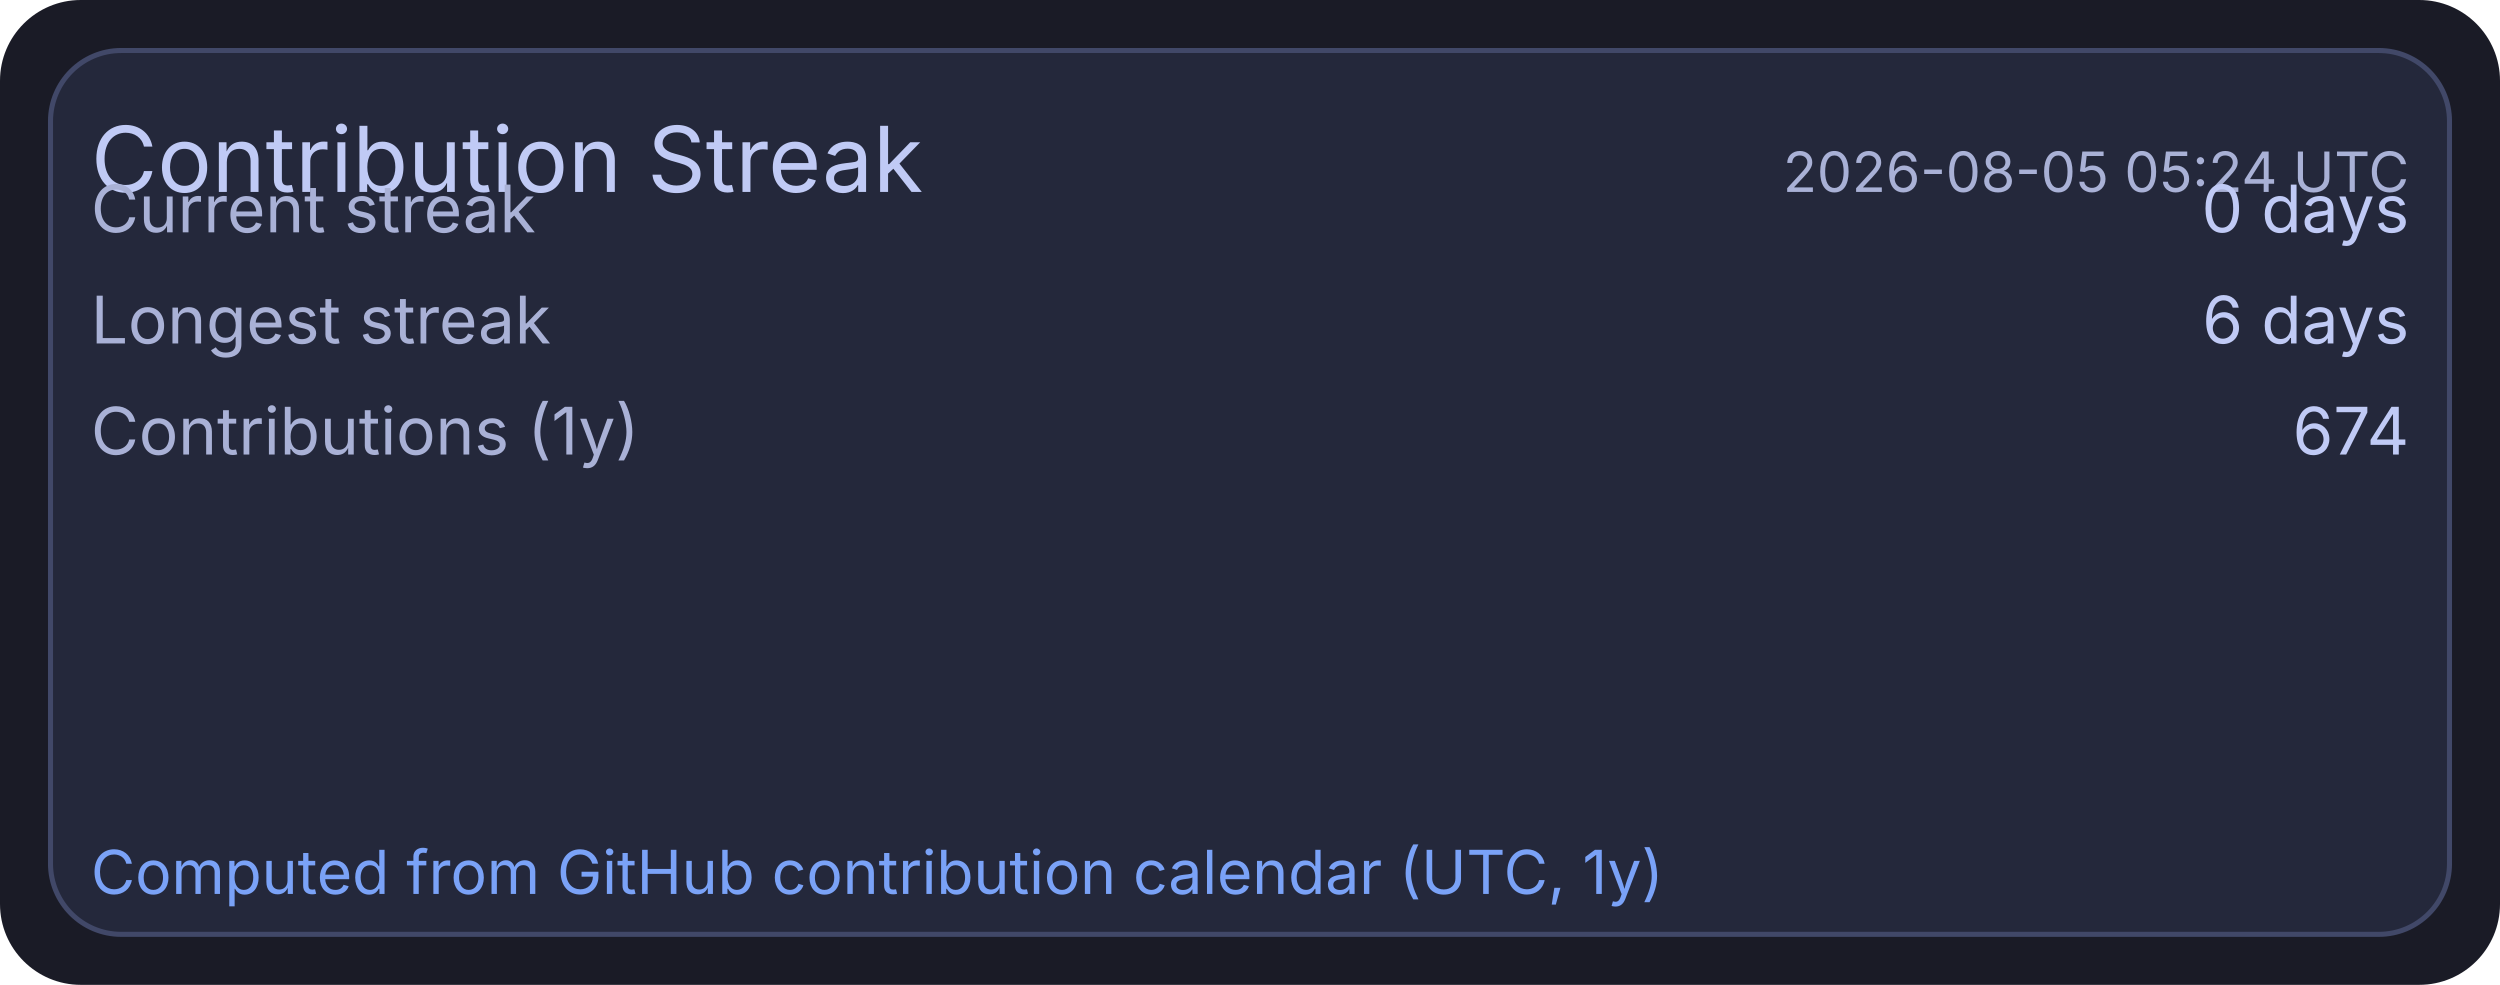
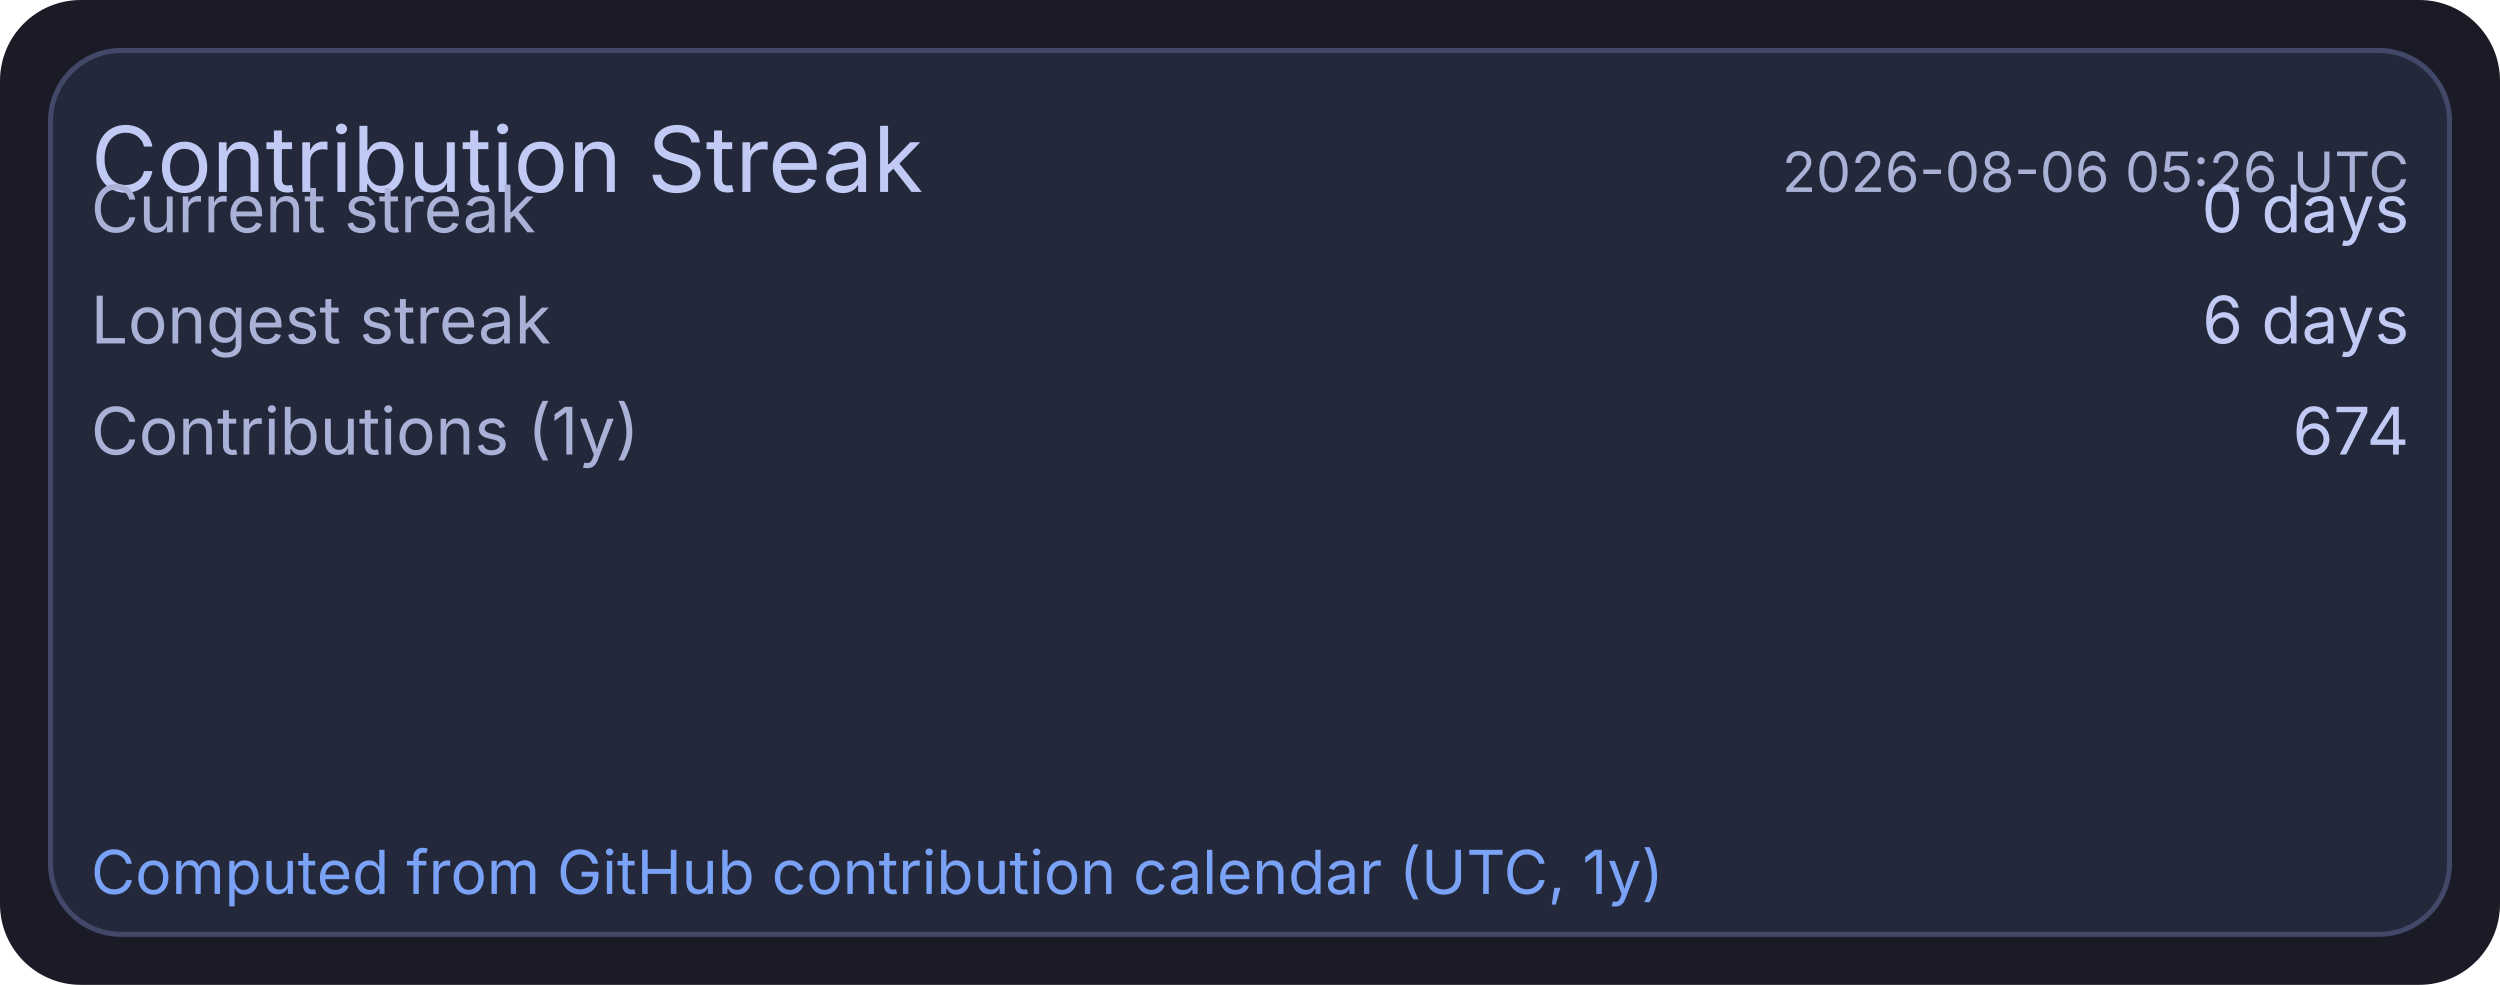
<svg xmlns="http://www.w3.org/2000/svg" width="495" height="195" viewBox="0 0 495 195">
  <rect x="0" y="0" width="495" height="195" rx="16" fill="#1a1b26" />
  <rect x="10" y="10" width="475" height="175" rx="14" fill="#24283b" stroke="#414868" stroke-width="1" />
  <text x="18" y="38" fill="#c0caf5" font-size="18" font-family="ui-sans-serif, system-ui, -apple-system, Segoe UI">Contribution Streak</text>
-   <text x="477" y="38" text-anchor="end" fill="#a9b1d6" font-size="11" font-family="ui-sans-serif, system-ui, -apple-system, Segoe UI">2026-08-05 05:24 UTC</text>
+   <text x="477" y="38" text-anchor="end" fill="#a9b1d6" font-size="11" font-family="ui-sans-serif, system-ui, -apple-system, Segoe UI">2026-08-06 05:26 UTC</text>
  <text x="18" y="46" fill="#a9b1d6" font-size="13" font-family="ui-sans-serif, system-ui, -apple-system, Segoe UI">Current streak</text>
  <text x="477" y="46" text-anchor="end" fill="#c0caf5" font-size="13" font-family="ui-sans-serif, system-ui, -apple-system, Segoe UI">0 days</text>
  <text x="18" y="68" fill="#a9b1d6" font-size="13" font-family="ui-sans-serif, system-ui, -apple-system, Segoe UI">Longest streak</text>
  <text x="477" y="68" text-anchor="end" fill="#c0caf5" font-size="13" font-family="ui-sans-serif, system-ui, -apple-system, Segoe UI">6 days</text>
  <text x="18" y="90" fill="#a9b1d6" font-size="13" font-family="ui-sans-serif, system-ui, -apple-system, Segoe UI">Contributions (1y)</text>
  <text x="477" y="90" text-anchor="end" fill="#c0caf5" font-size="13" font-family="ui-sans-serif, system-ui, -apple-system, Segoe UI">674</text>
  <text x="18" y="177" fill="#7aa2f7" font-size="12" font-family="ui-sans-serif, system-ui, -apple-system, Segoe UI">Computed from GitHub contribution calendar (UTC, 1y)</text>
</svg>
